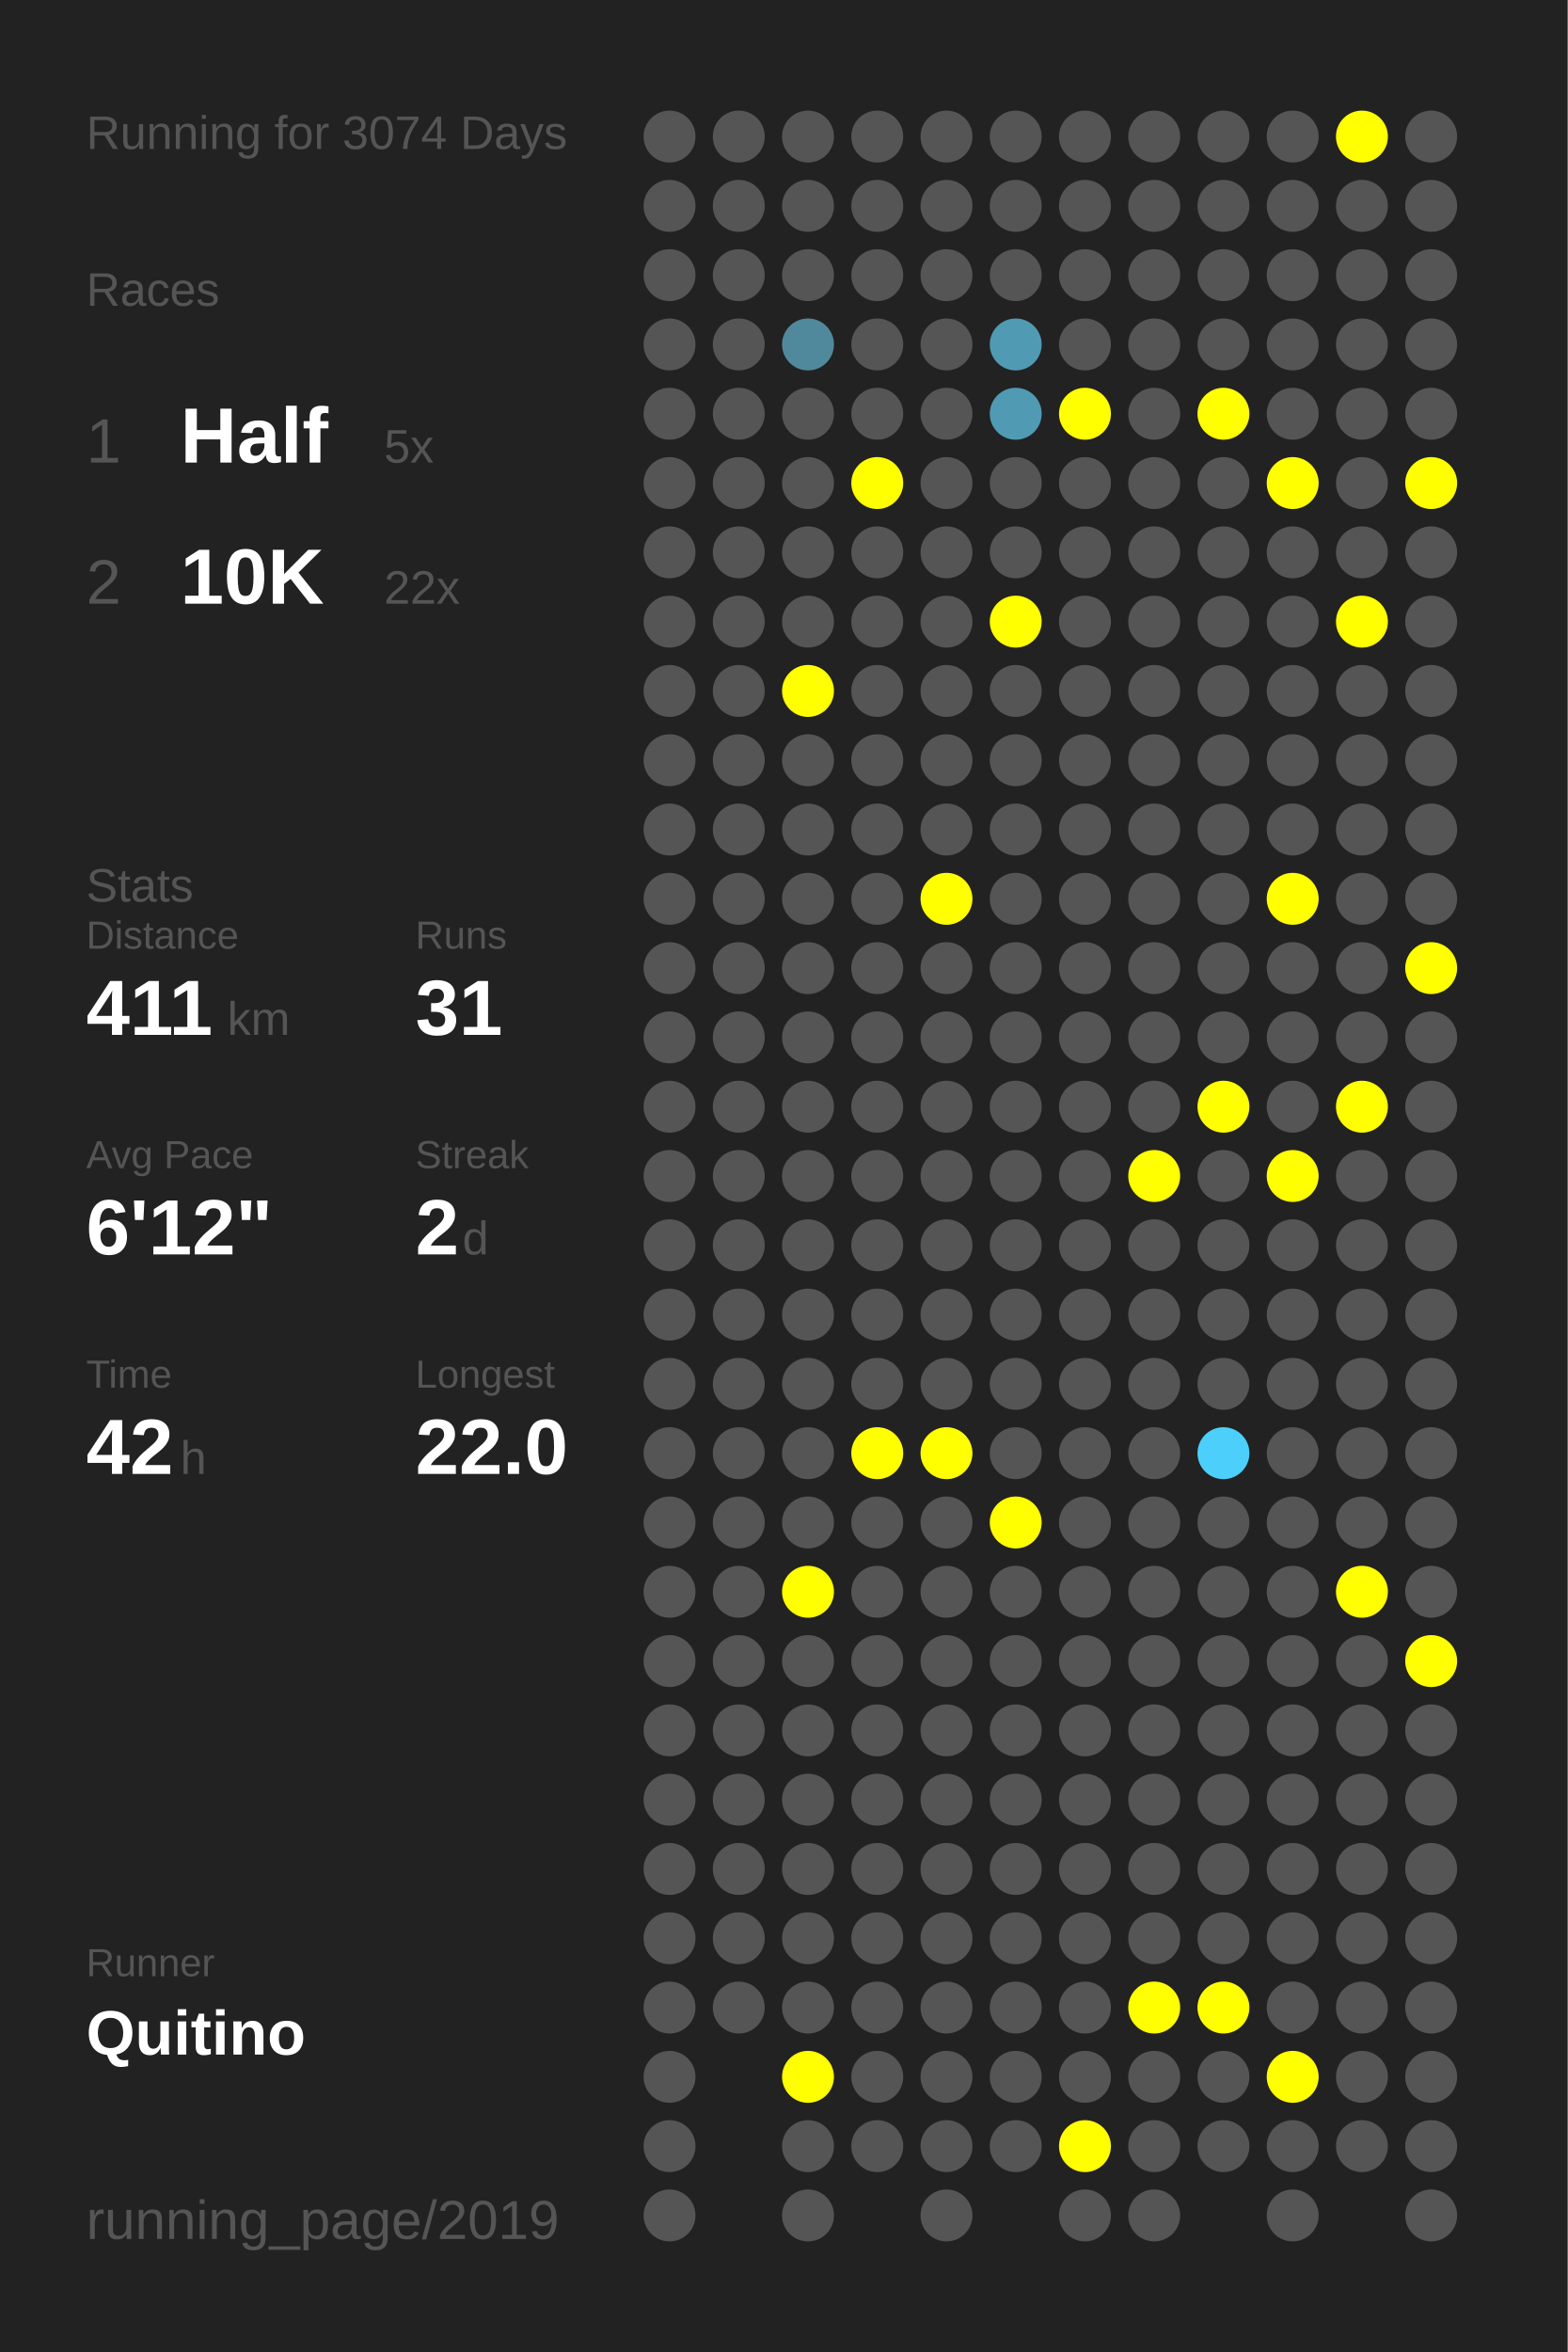
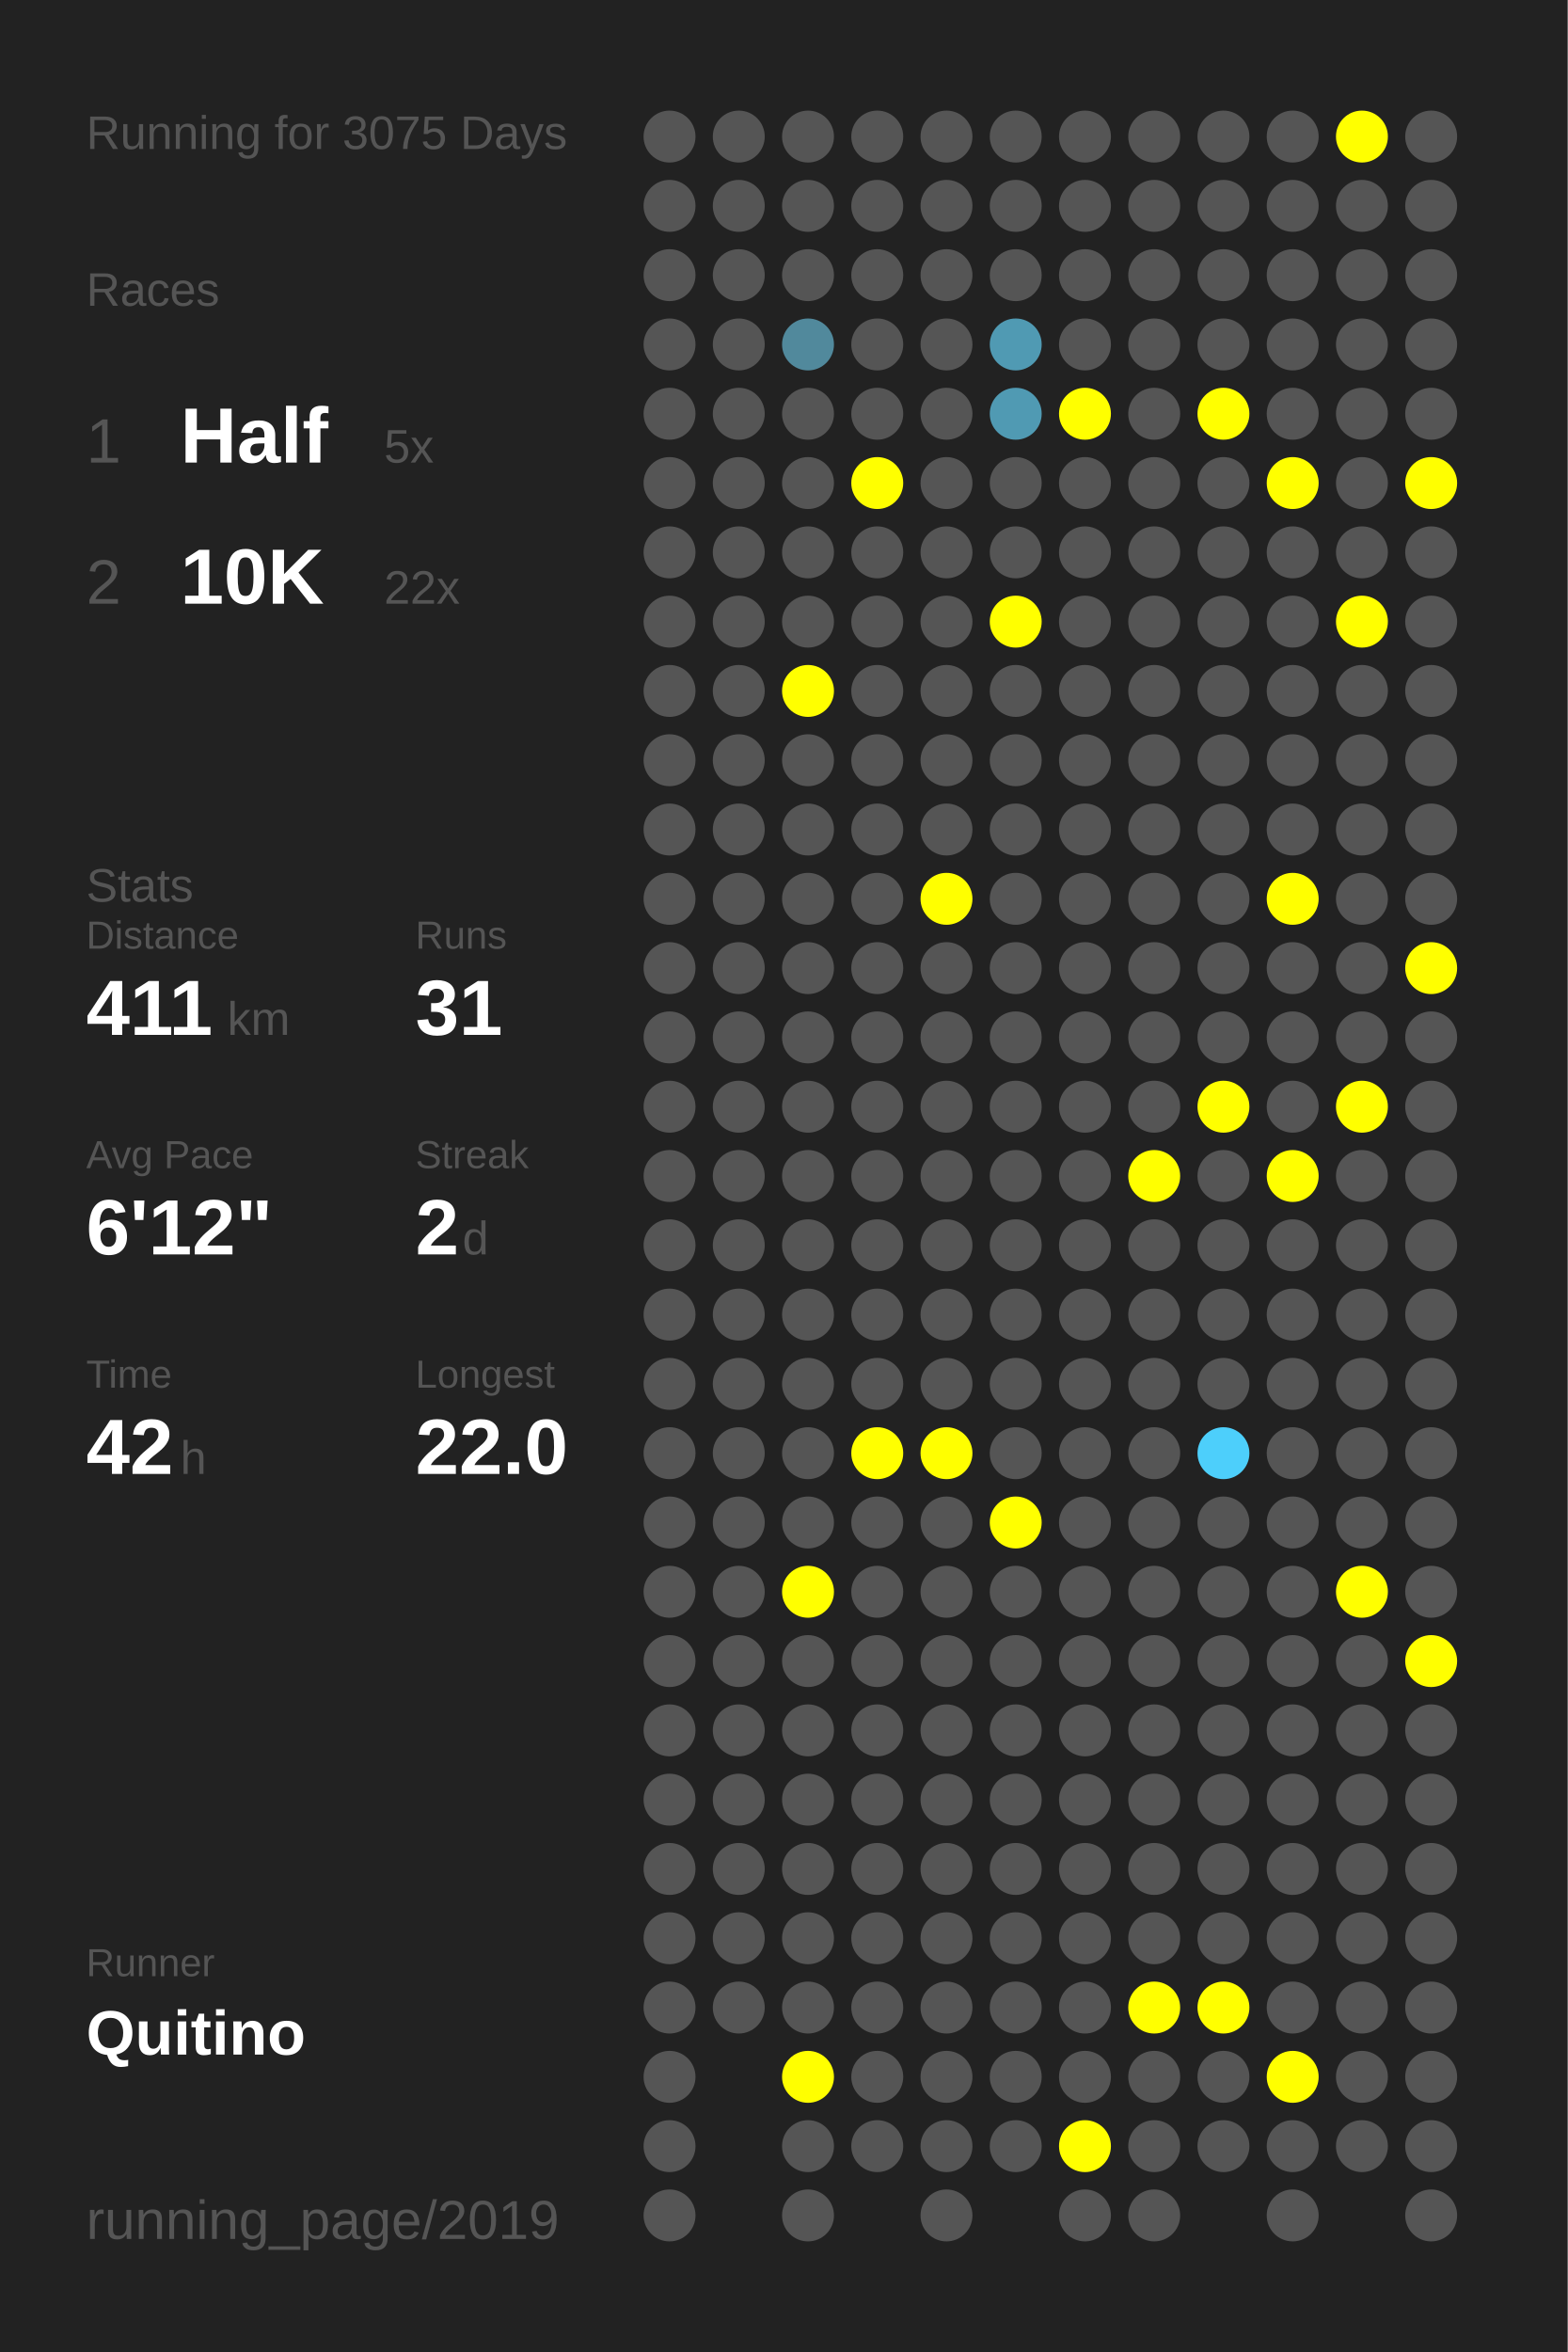
<svg xmlns="http://www.w3.org/2000/svg" baseProfile="full" height="300mm" version="1.1" viewBox="0,0,200,300" width="200mm">
  <defs />
  <rect fill="#222222" height="300" width="200" x="0" y="0" />
-   <text fill="#555555" style="font-size:6px; font-family:Arial;" x="11" y="19">Running for 3074 Days</text>
+   <text fill="#555555" style="font-size:6px; font-family:Arial;" x="11" y="19">Running for 3075 Days</text>
  <text fill="#555555" style="font-size:6px; font-family:Arial;" x="11" y="39">Races</text>
  <text fill="#555555" style="font-size:8px; font-family:Arial;" x="11" y="59">1</text>
  <text fill="#FFFFFF" style="font-size:10px; font-family:Arial; font-weight:bold;" x="23" y="59">Half</text>
  <text fill="#555555" style="font-size:6px; font-family:Arial;" x="49" y="59">5x</text>
  <text fill="#555555" style="font-size:8px; font-family:Arial;" x="11" y="77">2</text>
  <text fill="#FFFFFF" style="font-size:10px; font-family:Arial; font-weight:bold;" x="23" y="77">10K</text>
  <text fill="#555555" style="font-size:6px; font-family:Arial;" x="49" y="77">22x</text>
  <text fill="#555555" style="font-size:6px; font-family:Arial;" x="11" y="115">Stats</text>
  <text fill="#555555" style="font-size:5px; font-family:Arial;" x="11" y="121">Distance</text>
  <text fill="#FFFFFF" style="font-size:10px; font-family:Arial; font-weight:bold;" x="11" y="132">411</text>
  <text fill="#555555" style="font-size:6px; font-family:Arial;" x="29" y="132">km</text>
  <text fill="#555555" style="font-size:5px; font-family:Arial;" x="53" y="121">Runs</text>
  <text fill="#FFFFFF" style="font-size:10px; font-family:Arial; font-weight:bold;" x="53" y="132">31</text>
  <text fill="#555555" style="font-size:5px; font-family:Arial;" x="11" y="149">Avg Pace</text>
  <text fill="#FFFFFF" style="font-size:10px; font-family:Arial; font-weight:bold;" x="11" y="160">6'12"</text>
  <text fill="#555555" style="font-size:5px; font-family:Arial;" x="53" y="149">Streak</text>
  <text fill="#FFFFFF" style="font-size:10px; font-family:Arial; font-weight:bold;" x="53" y="160">2</text>
  <text fill="#555555" style="font-size:6px; font-family:Arial;" x="59" y="160">d</text>
  <text fill="#555555" style="font-size:5px; font-family:Arial;" x="11" y="177">Time</text>
  <text fill="#FFFFFF" style="font-size:10px; font-family:Arial; font-weight:bold;" x="11" y="188">42</text>
  <text fill="#555555" style="font-size:6px; font-family:Arial;" x="23" y="188">h</text>
  <text fill="#555555" style="font-size:5px; font-family:Arial;" x="53" y="177">Longest</text>
  <text fill="#FFFFFF" style="font-size:10px; font-family:Arial; font-weight:bold;" x="53" y="188">22.0</text>
  <text fill="#555555" style="font-size:5px; font-family:Arial;" x="11" y="252.065">Runner</text>
  <text fill="#FFFFFF" style="font-size:8px; font-family:Arial; font-weight:bold;" x="11" y="262.065">Quitino</text>
  <text fill="#555555" style="font-size:7px; font-family:Arial;" x="11" y="285.581">running_page/2019</text>
  <circle cx="85.417" cy="17.419" fill="#555555" r="3.312" />
  <circle cx="85.417" cy="26.258" fill="#555555" r="3.312" />
  <circle cx="85.417" cy="35.097" fill="#555555" r="3.312" />
  <circle cx="85.417" cy="43.935" fill="#555555" r="3.312" />
  <circle cx="85.417" cy="52.774" fill="#555555" r="3.312" />
  <circle cx="85.417" cy="61.613" fill="#555555" r="3.312" />
  <circle cx="85.417" cy="70.452" fill="#555555" r="3.312" />
  <circle cx="85.417" cy="79.29" fill="#555555" r="3.312" />
  <circle cx="85.417" cy="88.129" fill="#555555" r="3.312" />
  <circle cx="85.417" cy="96.968" fill="#555555" r="3.312" />
  <circle cx="85.417" cy="105.806" fill="#555555" r="3.312" />
  <circle cx="85.417" cy="114.645" fill="#555555" r="3.312" />
  <circle cx="85.417" cy="123.484" fill="#555555" r="3.312" />
  <circle cx="85.417" cy="132.323" fill="#555555" r="3.312" />
  <circle cx="85.417" cy="141.161" fill="#555555" r="3.312" />
  <circle cx="85.417" cy="150" fill="#555555" r="3.312" />
  <circle cx="85.417" cy="158.839" fill="#555555" r="3.312" />
  <circle cx="85.417" cy="167.677" fill="#555555" r="3.312" />
  <circle cx="85.417" cy="176.516" fill="#555555" r="3.312" />
  <circle cx="85.417" cy="185.355" fill="#555555" r="3.312" />
  <circle cx="85.417" cy="194.194" fill="#555555" r="3.312" />
  <circle cx="85.417" cy="203.032" fill="#555555" r="3.312" />
  <circle cx="85.417" cy="211.871" fill="#555555" r="3.312" />
  <circle cx="85.417" cy="220.71" fill="#555555" r="3.312" />
  <circle cx="85.417" cy="229.548" fill="#555555" r="3.312" />
  <circle cx="85.417" cy="238.387" fill="#555555" r="3.312" />
  <circle cx="85.417" cy="247.226" fill="#555555" r="3.312" />
  <circle cx="85.417" cy="256.065" fill="#555555" r="3.312" />
  <circle cx="85.417" cy="264.903" fill="#555555" r="3.312" />
  <circle cx="85.417" cy="273.742" fill="#555555" r="3.312" />
  <circle cx="85.417" cy="282.581" fill="#555555" r="3.312" />
  <circle cx="94.25" cy="17.419" fill="#555555" r="3.312" />
  <circle cx="94.25" cy="26.258" fill="#555555" r="3.312" />
  <circle cx="94.25" cy="35.097" fill="#555555" r="3.312" />
  <circle cx="94.25" cy="43.935" fill="#555555" r="3.312" />
  <circle cx="94.25" cy="52.774" fill="#555555" r="3.312" />
  <circle cx="94.25" cy="61.613" fill="#555555" r="3.312" />
  <circle cx="94.25" cy="70.452" fill="#555555" r="3.312" />
  <circle cx="94.25" cy="79.29" fill="#555555" r="3.312" />
  <circle cx="94.25" cy="88.129" fill="#555555" r="3.312" />
  <circle cx="94.25" cy="96.968" fill="#555555" r="3.312" />
  <circle cx="94.25" cy="105.806" fill="#555555" r="3.312" />
  <circle cx="94.25" cy="114.645" fill="#555555" r="3.312" />
  <circle cx="94.25" cy="123.484" fill="#555555" r="3.312" />
  <circle cx="94.25" cy="132.323" fill="#555555" r="3.312" />
  <circle cx="94.25" cy="141.161" fill="#555555" r="3.312" />
  <circle cx="94.25" cy="150" fill="#555555" r="3.312" />
  <circle cx="94.25" cy="158.839" fill="#555555" r="3.312" />
  <circle cx="94.25" cy="167.677" fill="#555555" r="3.312" />
  <circle cx="94.25" cy="176.516" fill="#555555" r="3.312" />
  <circle cx="94.25" cy="185.355" fill="#555555" r="3.312" />
  <circle cx="94.25" cy="194.194" fill="#555555" r="3.312" />
  <circle cx="94.25" cy="203.032" fill="#555555" r="3.312" />
  <circle cx="94.25" cy="211.871" fill="#555555" r="3.312" />
  <circle cx="94.25" cy="220.71" fill="#555555" r="3.312" />
  <circle cx="94.25" cy="229.548" fill="#555555" r="3.312" />
  <circle cx="94.25" cy="238.387" fill="#555555" r="3.312" />
  <circle cx="94.25" cy="247.226" fill="#555555" r="3.312" />
  <circle cx="94.25" cy="256.065" fill="#555555" r="3.312" />
  <circle cx="103.083" cy="17.419" fill="#555555" r="3.312" />
  <circle cx="103.083" cy="26.258" fill="#555555" r="3.312" />
  <circle cx="103.083" cy="35.097" fill="#555555" r="3.312" />
  <circle cx="103.083" cy="43.935" fill="#51899c" r="3.312" />
  <circle cx="103.083" cy="52.774" fill="#555555" r="3.312" />
  <circle cx="103.083" cy="61.613" fill="#555555" r="3.312" />
  <circle cx="103.083" cy="70.452" fill="#555555" r="3.312" />
  <circle cx="103.083" cy="79.29" fill="#555555" r="3.312" />
  <circle cx="103.083" cy="88.129" fill="#FFFF00" r="3.312" />
  <circle cx="103.083" cy="96.968" fill="#555555" r="3.312" />
  <circle cx="103.083" cy="105.806" fill="#555555" r="3.312" />
  <circle cx="103.083" cy="114.645" fill="#555555" r="3.312" />
  <circle cx="103.083" cy="123.484" fill="#555555" r="3.312" />
  <circle cx="103.083" cy="132.323" fill="#555555" r="3.312" />
  <circle cx="103.083" cy="141.161" fill="#555555" r="3.312" />
  <circle cx="103.083" cy="150" fill="#555555" r="3.312" />
  <circle cx="103.083" cy="158.839" fill="#555555" r="3.312" />
  <circle cx="103.083" cy="167.677" fill="#555555" r="3.312" />
  <circle cx="103.083" cy="176.516" fill="#555555" r="3.312" />
  <circle cx="103.083" cy="185.355" fill="#555555" r="3.312" />
  <circle cx="103.083" cy="194.194" fill="#555555" r="3.312" />
  <circle cx="103.083" cy="203.032" fill="#FFFF00" r="3.312" />
  <circle cx="103.083" cy="211.871" fill="#555555" r="3.312" />
  <circle cx="103.083" cy="220.71" fill="#555555" r="3.312" />
  <circle cx="103.083" cy="229.548" fill="#555555" r="3.312" />
  <circle cx="103.083" cy="238.387" fill="#555555" r="3.312" />
  <circle cx="103.083" cy="247.226" fill="#555555" r="3.312" />
  <circle cx="103.083" cy="256.065" fill="#555555" r="3.312" />
  <circle cx="103.083" cy="264.903" fill="#FFFF00" r="3.312" />
  <circle cx="103.083" cy="273.742" fill="#555555" r="3.312" />
  <circle cx="103.083" cy="282.581" fill="#555555" r="3.312" />
  <circle cx="111.917" cy="17.419" fill="#555555" r="3.312" />
  <circle cx="111.917" cy="26.258" fill="#555555" r="3.312" />
  <circle cx="111.917" cy="35.097" fill="#555555" r="3.312" />
  <circle cx="111.917" cy="43.935" fill="#555555" r="3.312" />
  <circle cx="111.917" cy="52.774" fill="#555555" r="3.312" />
  <circle cx="111.917" cy="61.613" fill="#FFFF00" r="3.312" />
  <circle cx="111.917" cy="70.452" fill="#555555" r="3.312" />
  <circle cx="111.917" cy="79.29" fill="#555555" r="3.312" />
  <circle cx="111.917" cy="88.129" fill="#555555" r="3.312" />
  <circle cx="111.917" cy="96.968" fill="#555555" r="3.312" />
  <circle cx="111.917" cy="105.806" fill="#555555" r="3.312" />
  <circle cx="111.917" cy="114.645" fill="#555555" r="3.312" />
  <circle cx="111.917" cy="123.484" fill="#555555" r="3.312" />
  <circle cx="111.917" cy="132.323" fill="#555555" r="3.312" />
  <circle cx="111.917" cy="141.161" fill="#555555" r="3.312" />
  <circle cx="111.917" cy="150" fill="#555555" r="3.312" />
  <circle cx="111.917" cy="158.839" fill="#555555" r="3.312" />
  <circle cx="111.917" cy="167.677" fill="#555555" r="3.312" />
  <circle cx="111.917" cy="176.516" fill="#555555" r="3.312" />
  <circle cx="111.917" cy="185.355" fill="#FFFF00" r="3.312" />
  <circle cx="111.917" cy="194.194" fill="#555555" r="3.312" />
  <circle cx="111.917" cy="203.032" fill="#555555" r="3.312" />
  <circle cx="111.917" cy="211.871" fill="#555555" r="3.312" />
  <circle cx="111.917" cy="220.71" fill="#555555" r="3.312" />
  <circle cx="111.917" cy="229.548" fill="#555555" r="3.312" />
  <circle cx="111.917" cy="238.387" fill="#555555" r="3.312" />
  <circle cx="111.917" cy="247.226" fill="#555555" r="3.312" />
  <circle cx="111.917" cy="256.065" fill="#555555" r="3.312" />
  <circle cx="111.917" cy="264.903" fill="#555555" r="3.312" />
  <circle cx="111.917" cy="273.742" fill="#555555" r="3.312" />
  <circle cx="120.75" cy="17.419" fill="#555555" r="3.312" />
  <circle cx="120.75" cy="26.258" fill="#555555" r="3.312" />
  <circle cx="120.75" cy="35.097" fill="#555555" r="3.312" />
  <circle cx="120.75" cy="43.935" fill="#555555" r="3.312" />
  <circle cx="120.75" cy="52.774" fill="#555555" r="3.312" />
  <circle cx="120.75" cy="61.613" fill="#555555" r="3.312" />
  <circle cx="120.75" cy="70.452" fill="#555555" r="3.312" />
  <circle cx="120.75" cy="79.29" fill="#555555" r="3.312" />
  <circle cx="120.75" cy="88.129" fill="#555555" r="3.312" />
  <circle cx="120.75" cy="96.968" fill="#555555" r="3.312" />
  <circle cx="120.75" cy="105.806" fill="#555555" r="3.312" />
  <circle cx="120.75" cy="114.645" fill="#FFFF00" r="3.312" />
  <circle cx="120.75" cy="123.484" fill="#555555" r="3.312" />
  <circle cx="120.75" cy="132.323" fill="#555555" r="3.312" />
  <circle cx="120.75" cy="141.161" fill="#555555" r="3.312" />
  <circle cx="120.75" cy="150" fill="#555555" r="3.312" />
  <circle cx="120.75" cy="158.839" fill="#555555" r="3.312" />
  <circle cx="120.75" cy="167.677" fill="#555555" r="3.312" />
  <circle cx="120.75" cy="176.516" fill="#555555" r="3.312" />
  <circle cx="120.75" cy="185.355" fill="#FFFF00" r="3.312" />
  <circle cx="120.75" cy="194.194" fill="#555555" r="3.312" />
  <circle cx="120.75" cy="203.032" fill="#555555" r="3.312" />
  <circle cx="120.75" cy="211.871" fill="#555555" r="3.312" />
  <circle cx="120.75" cy="220.71" fill="#555555" r="3.312" />
  <circle cx="120.75" cy="229.548" fill="#555555" r="3.312" />
  <circle cx="120.75" cy="238.387" fill="#555555" r="3.312" />
  <circle cx="120.75" cy="247.226" fill="#555555" r="3.312" />
  <circle cx="120.75" cy="256.065" fill="#555555" r="3.312" />
  <circle cx="120.75" cy="264.903" fill="#555555" r="3.312" />
  <circle cx="120.75" cy="273.742" fill="#555555" r="3.312" />
  <circle cx="120.75" cy="282.581" fill="#555555" r="3.312" />
  <circle cx="129.583" cy="17.419" fill="#555555" r="3.312" />
  <circle cx="129.583" cy="26.258" fill="#555555" r="3.312" />
  <circle cx="129.583" cy="35.097" fill="#555555" r="3.312" />
  <circle cx="129.583" cy="43.935" fill="#509ab3" r="3.312" />
  <circle cx="129.583" cy="52.774" fill="#509ab3" r="3.312" />
  <circle cx="129.583" cy="61.613" fill="#555555" r="3.312" />
  <circle cx="129.583" cy="70.452" fill="#555555" r="3.312" />
  <circle cx="129.583" cy="79.29" fill="#FFFF00" r="3.312" />
  <circle cx="129.583" cy="88.129" fill="#555555" r="3.312" />
  <circle cx="129.583" cy="96.968" fill="#555555" r="3.312" />
  <circle cx="129.583" cy="105.806" fill="#555555" r="3.312" />
  <circle cx="129.583" cy="114.645" fill="#555555" r="3.312" />
  <circle cx="129.583" cy="123.484" fill="#555555" r="3.312" />
  <circle cx="129.583" cy="132.323" fill="#555555" r="3.312" />
  <circle cx="129.583" cy="141.161" fill="#555555" r="3.312" />
  <circle cx="129.583" cy="150" fill="#555555" r="3.312" />
  <circle cx="129.583" cy="158.839" fill="#555555" r="3.312" />
  <circle cx="129.583" cy="167.677" fill="#555555" r="3.312" />
  <circle cx="129.583" cy="176.516" fill="#555555" r="3.312" />
  <circle cx="129.583" cy="185.355" fill="#555555" r="3.312" />
  <circle cx="129.583" cy="194.194" fill="#FFFF00" r="3.312" />
  <circle cx="129.583" cy="203.032" fill="#555555" r="3.312" />
  <circle cx="129.583" cy="211.871" fill="#555555" r="3.312" />
  <circle cx="129.583" cy="220.71" fill="#555555" r="3.312" />
  <circle cx="129.583" cy="229.548" fill="#555555" r="3.312" />
  <circle cx="129.583" cy="238.387" fill="#555555" r="3.312" />
  <circle cx="129.583" cy="247.226" fill="#555555" r="3.312" />
  <circle cx="129.583" cy="256.065" fill="#555555" r="3.312" />
  <circle cx="129.583" cy="264.903" fill="#555555" r="3.312" />
  <circle cx="129.583" cy="273.742" fill="#555555" r="3.312" />
  <circle cx="138.417" cy="17.419" fill="#555555" r="3.312" />
  <circle cx="138.417" cy="26.258" fill="#555555" r="3.312" />
  <circle cx="138.417" cy="35.097" fill="#555555" r="3.312" />
  <circle cx="138.417" cy="43.935" fill="#555555" r="3.312" />
  <circle cx="138.417" cy="52.774" fill="#FFFF00" r="3.312" />
  <circle cx="138.417" cy="61.613" fill="#555555" r="3.312" />
  <circle cx="138.417" cy="70.452" fill="#555555" r="3.312" />
  <circle cx="138.417" cy="79.29" fill="#555555" r="3.312" />
  <circle cx="138.417" cy="88.129" fill="#555555" r="3.312" />
  <circle cx="138.417" cy="96.968" fill="#555555" r="3.312" />
  <circle cx="138.417" cy="105.806" fill="#555555" r="3.312" />
  <circle cx="138.417" cy="114.645" fill="#555555" r="3.312" />
  <circle cx="138.417" cy="123.484" fill="#555555" r="3.312" />
  <circle cx="138.417" cy="132.323" fill="#555555" r="3.312" />
  <circle cx="138.417" cy="141.161" fill="#555555" r="3.312" />
  <circle cx="138.417" cy="150" fill="#555555" r="3.312" />
  <circle cx="138.417" cy="158.839" fill="#555555" r="3.312" />
  <circle cx="138.417" cy="167.677" fill="#555555" r="3.312" />
  <circle cx="138.417" cy="176.516" fill="#555555" r="3.312" />
  <circle cx="138.417" cy="185.355" fill="#555555" r="3.312" />
  <circle cx="138.417" cy="194.194" fill="#555555" r="3.312" />
  <circle cx="138.417" cy="203.032" fill="#555555" r="3.312" />
  <circle cx="138.417" cy="211.871" fill="#555555" r="3.312" />
  <circle cx="138.417" cy="220.71" fill="#555555" r="3.312" />
  <circle cx="138.417" cy="229.548" fill="#555555" r="3.312" />
  <circle cx="138.417" cy="238.387" fill="#555555" r="3.312" />
  <circle cx="138.417" cy="247.226" fill="#555555" r="3.312" />
  <circle cx="138.417" cy="256.065" fill="#555555" r="3.312" />
  <circle cx="138.417" cy="264.903" fill="#555555" r="3.312" />
  <circle cx="138.417" cy="273.742" fill="#FFFF00" r="3.312" />
  <circle cx="138.417" cy="282.581" fill="#555555" r="3.312" />
  <circle cx="147.25" cy="17.419" fill="#555555" r="3.312" />
  <circle cx="147.25" cy="26.258" fill="#555555" r="3.312" />
  <circle cx="147.25" cy="35.097" fill="#555555" r="3.312" />
  <circle cx="147.25" cy="43.935" fill="#555555" r="3.312" />
  <circle cx="147.25" cy="52.774" fill="#555555" r="3.312" />
  <circle cx="147.25" cy="61.613" fill="#555555" r="3.312" />
  <circle cx="147.25" cy="70.452" fill="#555555" r="3.312" />
  <circle cx="147.25" cy="79.29" fill="#555555" r="3.312" />
  <circle cx="147.25" cy="88.129" fill="#555555" r="3.312" />
  <circle cx="147.25" cy="96.968" fill="#555555" r="3.312" />
  <circle cx="147.25" cy="105.806" fill="#555555" r="3.312" />
  <circle cx="147.25" cy="114.645" fill="#555555" r="3.312" />
  <circle cx="147.25" cy="123.484" fill="#555555" r="3.312" />
  <circle cx="147.25" cy="132.323" fill="#555555" r="3.312" />
  <circle cx="147.25" cy="141.161" fill="#555555" r="3.312" />
  <circle cx="147.25" cy="150" fill="#FFFF00" r="3.312" />
  <circle cx="147.25" cy="158.839" fill="#555555" r="3.312" />
  <circle cx="147.25" cy="167.677" fill="#555555" r="3.312" />
  <circle cx="147.25" cy="176.516" fill="#555555" r="3.312" />
  <circle cx="147.25" cy="185.355" fill="#555555" r="3.312" />
  <circle cx="147.25" cy="194.194" fill="#555555" r="3.312" />
  <circle cx="147.25" cy="203.032" fill="#555555" r="3.312" />
  <circle cx="147.25" cy="211.871" fill="#555555" r="3.312" />
  <circle cx="147.25" cy="220.71" fill="#555555" r="3.312" />
  <circle cx="147.25" cy="229.548" fill="#555555" r="3.312" />
  <circle cx="147.25" cy="238.387" fill="#555555" r="3.312" />
  <circle cx="147.25" cy="247.226" fill="#555555" r="3.312" />
  <circle cx="147.25" cy="256.065" fill="#FFFF00" r="3.312" />
  <circle cx="147.25" cy="264.903" fill="#555555" r="3.312" />
  <circle cx="147.25" cy="273.742" fill="#555555" r="3.312" />
  <circle cx="147.25" cy="282.581" fill="#555555" r="3.312" />
  <circle cx="156.083" cy="17.419" fill="#555555" r="3.312" />
  <circle cx="156.083" cy="26.258" fill="#555555" r="3.312" />
  <circle cx="156.083" cy="35.097" fill="#555555" r="3.312" />
  <circle cx="156.083" cy="43.935" fill="#555555" r="3.312" />
  <circle cx="156.083" cy="52.774" fill="#FFFF00" r="3.312" />
  <circle cx="156.083" cy="61.613" fill="#555555" r="3.312" />
  <circle cx="156.083" cy="70.452" fill="#555555" r="3.312" />
  <circle cx="156.083" cy="79.29" fill="#555555" r="3.312" />
  <circle cx="156.083" cy="88.129" fill="#555555" r="3.312" />
  <circle cx="156.083" cy="96.968" fill="#555555" r="3.312" />
  <circle cx="156.083" cy="105.806" fill="#555555" r="3.312" />
  <circle cx="156.083" cy="114.645" fill="#555555" r="3.312" />
  <circle cx="156.083" cy="123.484" fill="#555555" r="3.312" />
  <circle cx="156.083" cy="132.323" fill="#555555" r="3.312" />
  <circle cx="156.083" cy="141.161" fill="#FFFF00" r="3.312" />
  <circle cx="156.083" cy="150" fill="#555555" r="3.312" />
  <circle cx="156.083" cy="158.839" fill="#555555" r="3.312" />
  <circle cx="156.083" cy="167.677" fill="#555555" r="3.312" />
  <circle cx="156.083" cy="176.516" fill="#555555" r="3.312" />
  <circle cx="156.083" cy="185.355" fill="#4dcffb" r="3.312" />
  <circle cx="156.083" cy="194.194" fill="#555555" r="3.312" />
  <circle cx="156.083" cy="203.032" fill="#555555" r="3.312" />
  <circle cx="156.083" cy="211.871" fill="#555555" r="3.312" />
  <circle cx="156.083" cy="220.71" fill="#555555" r="3.312" />
  <circle cx="156.083" cy="229.548" fill="#555555" r="3.312" />
  <circle cx="156.083" cy="238.387" fill="#555555" r="3.312" />
  <circle cx="156.083" cy="247.226" fill="#555555" r="3.312" />
  <circle cx="156.083" cy="256.065" fill="#FFFF00" r="3.312" />
  <circle cx="156.083" cy="264.903" fill="#555555" r="3.312" />
  <circle cx="156.083" cy="273.742" fill="#555555" r="3.312" />
  <circle cx="164.917" cy="17.419" fill="#555555" r="3.312" />
  <circle cx="164.917" cy="26.258" fill="#555555" r="3.312" />
  <circle cx="164.917" cy="35.097" fill="#555555" r="3.312" />
  <circle cx="164.917" cy="43.935" fill="#555555" r="3.312" />
  <circle cx="164.917" cy="52.774" fill="#555555" r="3.312" />
  <circle cx="164.917" cy="61.613" fill="#FFFF00" r="3.312" />
  <circle cx="164.917" cy="70.452" fill="#555555" r="3.312" />
  <circle cx="164.917" cy="79.29" fill="#555555" r="3.312" />
  <circle cx="164.917" cy="88.129" fill="#555555" r="3.312" />
  <circle cx="164.917" cy="96.968" fill="#555555" r="3.312" />
  <circle cx="164.917" cy="105.806" fill="#555555" r="3.312" />
  <circle cx="164.917" cy="114.645" fill="#FFFF00" r="3.312" />
  <circle cx="164.917" cy="123.484" fill="#555555" r="3.312" />
  <circle cx="164.917" cy="132.323" fill="#555555" r="3.312" />
  <circle cx="164.917" cy="141.161" fill="#555555" r="3.312" />
  <circle cx="164.917" cy="150" fill="#FFFF00" r="3.312" />
  <circle cx="164.917" cy="158.839" fill="#555555" r="3.312" />
  <circle cx="164.917" cy="167.677" fill="#555555" r="3.312" />
  <circle cx="164.917" cy="176.516" fill="#555555" r="3.312" />
  <circle cx="164.917" cy="185.355" fill="#555555" r="3.312" />
  <circle cx="164.917" cy="194.194" fill="#555555" r="3.312" />
  <circle cx="164.917" cy="203.032" fill="#555555" r="3.312" />
  <circle cx="164.917" cy="211.871" fill="#555555" r="3.312" />
  <circle cx="164.917" cy="220.71" fill="#555555" r="3.312" />
  <circle cx="164.917" cy="229.548" fill="#555555" r="3.312" />
  <circle cx="164.917" cy="238.387" fill="#555555" r="3.312" />
  <circle cx="164.917" cy="247.226" fill="#555555" r="3.312" />
  <circle cx="164.917" cy="256.065" fill="#555555" r="3.312" />
  <circle cx="164.917" cy="264.903" fill="#FFFF00" r="3.312" />
  <circle cx="164.917" cy="273.742" fill="#555555" r="3.312" />
  <circle cx="164.917" cy="282.581" fill="#555555" r="3.312" />
  <circle cx="173.75" cy="17.419" fill="#FFFF00" r="3.312" />
  <circle cx="173.75" cy="26.258" fill="#555555" r="3.312" />
  <circle cx="173.75" cy="35.097" fill="#555555" r="3.312" />
  <circle cx="173.75" cy="43.935" fill="#555555" r="3.312" />
  <circle cx="173.75" cy="52.774" fill="#555555" r="3.312" />
  <circle cx="173.75" cy="61.613" fill="#555555" r="3.312" />
  <circle cx="173.75" cy="70.452" fill="#555555" r="3.312" />
  <circle cx="173.75" cy="79.29" fill="#FFFF00" r="3.312" />
  <circle cx="173.75" cy="88.129" fill="#555555" r="3.312" />
  <circle cx="173.75" cy="96.968" fill="#555555" r="3.312" />
  <circle cx="173.75" cy="105.806" fill="#555555" r="3.312" />
  <circle cx="173.75" cy="114.645" fill="#555555" r="3.312" />
  <circle cx="173.75" cy="123.484" fill="#555555" r="3.312" />
  <circle cx="173.75" cy="132.323" fill="#555555" r="3.312" />
  <circle cx="173.75" cy="141.161" fill="#FFFF00" r="3.312" />
  <circle cx="173.75" cy="150" fill="#555555" r="3.312" />
  <circle cx="173.75" cy="158.839" fill="#555555" r="3.312" />
  <circle cx="173.75" cy="167.677" fill="#555555" r="3.312" />
  <circle cx="173.75" cy="176.516" fill="#555555" r="3.312" />
  <circle cx="173.75" cy="185.355" fill="#555555" r="3.312" />
  <circle cx="173.75" cy="194.194" fill="#555555" r="3.312" />
  <circle cx="173.75" cy="203.032" fill="#FFFF00" r="3.312" />
  <circle cx="173.75" cy="211.871" fill="#555555" r="3.312" />
  <circle cx="173.75" cy="220.71" fill="#555555" r="3.312" />
  <circle cx="173.75" cy="229.548" fill="#555555" r="3.312" />
  <circle cx="173.75" cy="238.387" fill="#555555" r="3.312" />
  <circle cx="173.75" cy="247.226" fill="#555555" r="3.312" />
  <circle cx="173.75" cy="256.065" fill="#555555" r="3.312" />
  <circle cx="173.75" cy="264.903" fill="#555555" r="3.312" />
  <circle cx="173.75" cy="273.742" fill="#555555" r="3.312" />
  <circle cx="182.583" cy="17.419" fill="#555555" r="3.312" />
  <circle cx="182.583" cy="26.258" fill="#555555" r="3.312" />
  <circle cx="182.583" cy="35.097" fill="#555555" r="3.312" />
  <circle cx="182.583" cy="43.935" fill="#555555" r="3.312" />
  <circle cx="182.583" cy="52.774" fill="#555555" r="3.312" />
  <circle cx="182.583" cy="61.613" fill="#FFFF00" r="3.312" />
  <circle cx="182.583" cy="70.452" fill="#555555" r="3.312" />
  <circle cx="182.583" cy="79.29" fill="#555555" r="3.312" />
  <circle cx="182.583" cy="88.129" fill="#555555" r="3.312" />
  <circle cx="182.583" cy="96.968" fill="#555555" r="3.312" />
  <circle cx="182.583" cy="105.806" fill="#555555" r="3.312" />
  <circle cx="182.583" cy="114.645" fill="#555555" r="3.312" />
  <circle cx="182.583" cy="123.484" fill="#FFFF00" r="3.312" />
  <circle cx="182.583" cy="132.323" fill="#555555" r="3.312" />
  <circle cx="182.583" cy="141.161" fill="#555555" r="3.312" />
  <circle cx="182.583" cy="150" fill="#555555" r="3.312" />
  <circle cx="182.583" cy="158.839" fill="#555555" r="3.312" />
  <circle cx="182.583" cy="167.677" fill="#555555" r="3.312" />
  <circle cx="182.583" cy="176.516" fill="#555555" r="3.312" />
  <circle cx="182.583" cy="185.355" fill="#555555" r="3.312" />
  <circle cx="182.583" cy="194.194" fill="#555555" r="3.312" />
  <circle cx="182.583" cy="203.032" fill="#555555" r="3.312" />
  <circle cx="182.583" cy="211.871" fill="#FFFF00" r="3.312" />
  <circle cx="182.583" cy="220.71" fill="#555555" r="3.312" />
  <circle cx="182.583" cy="229.548" fill="#555555" r="3.312" />
  <circle cx="182.583" cy="238.387" fill="#555555" r="3.312" />
  <circle cx="182.583" cy="247.226" fill="#555555" r="3.312" />
  <circle cx="182.583" cy="256.065" fill="#555555" r="3.312" />
  <circle cx="182.583" cy="264.903" fill="#555555" r="3.312" />
  <circle cx="182.583" cy="273.742" fill="#555555" r="3.312" />
  <circle cx="182.583" cy="282.581" fill="#555555" r="3.312" />
</svg>
